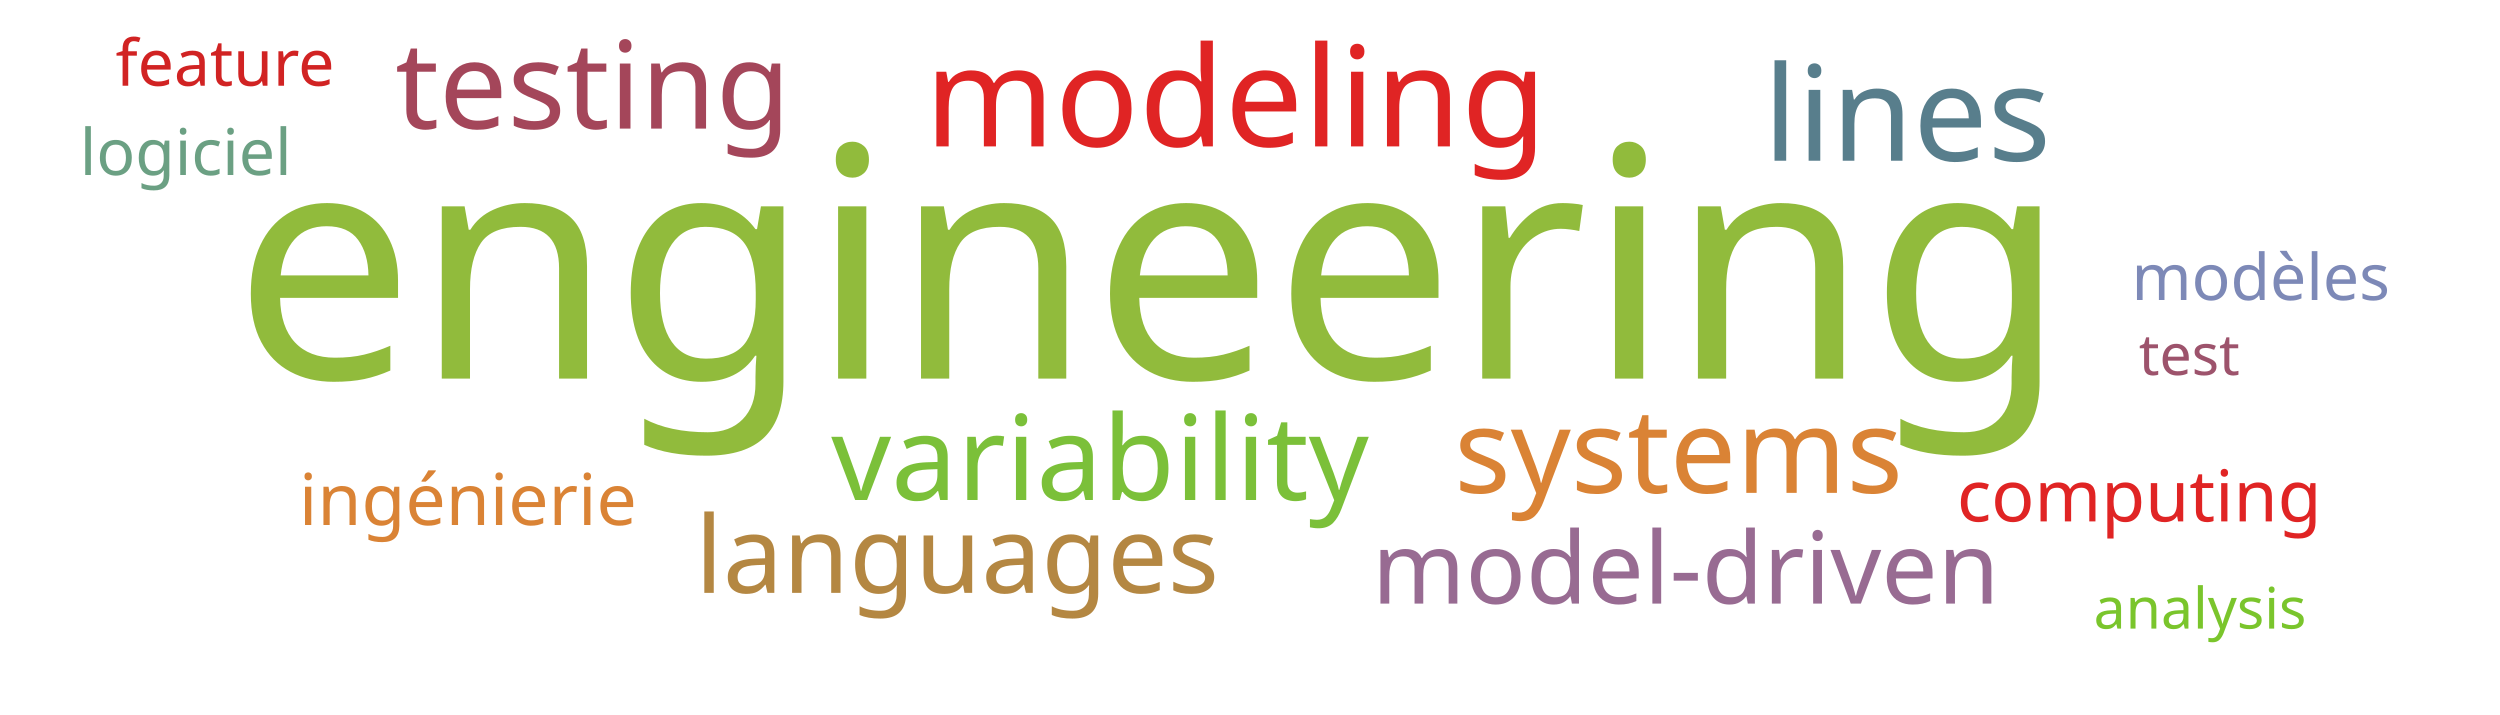
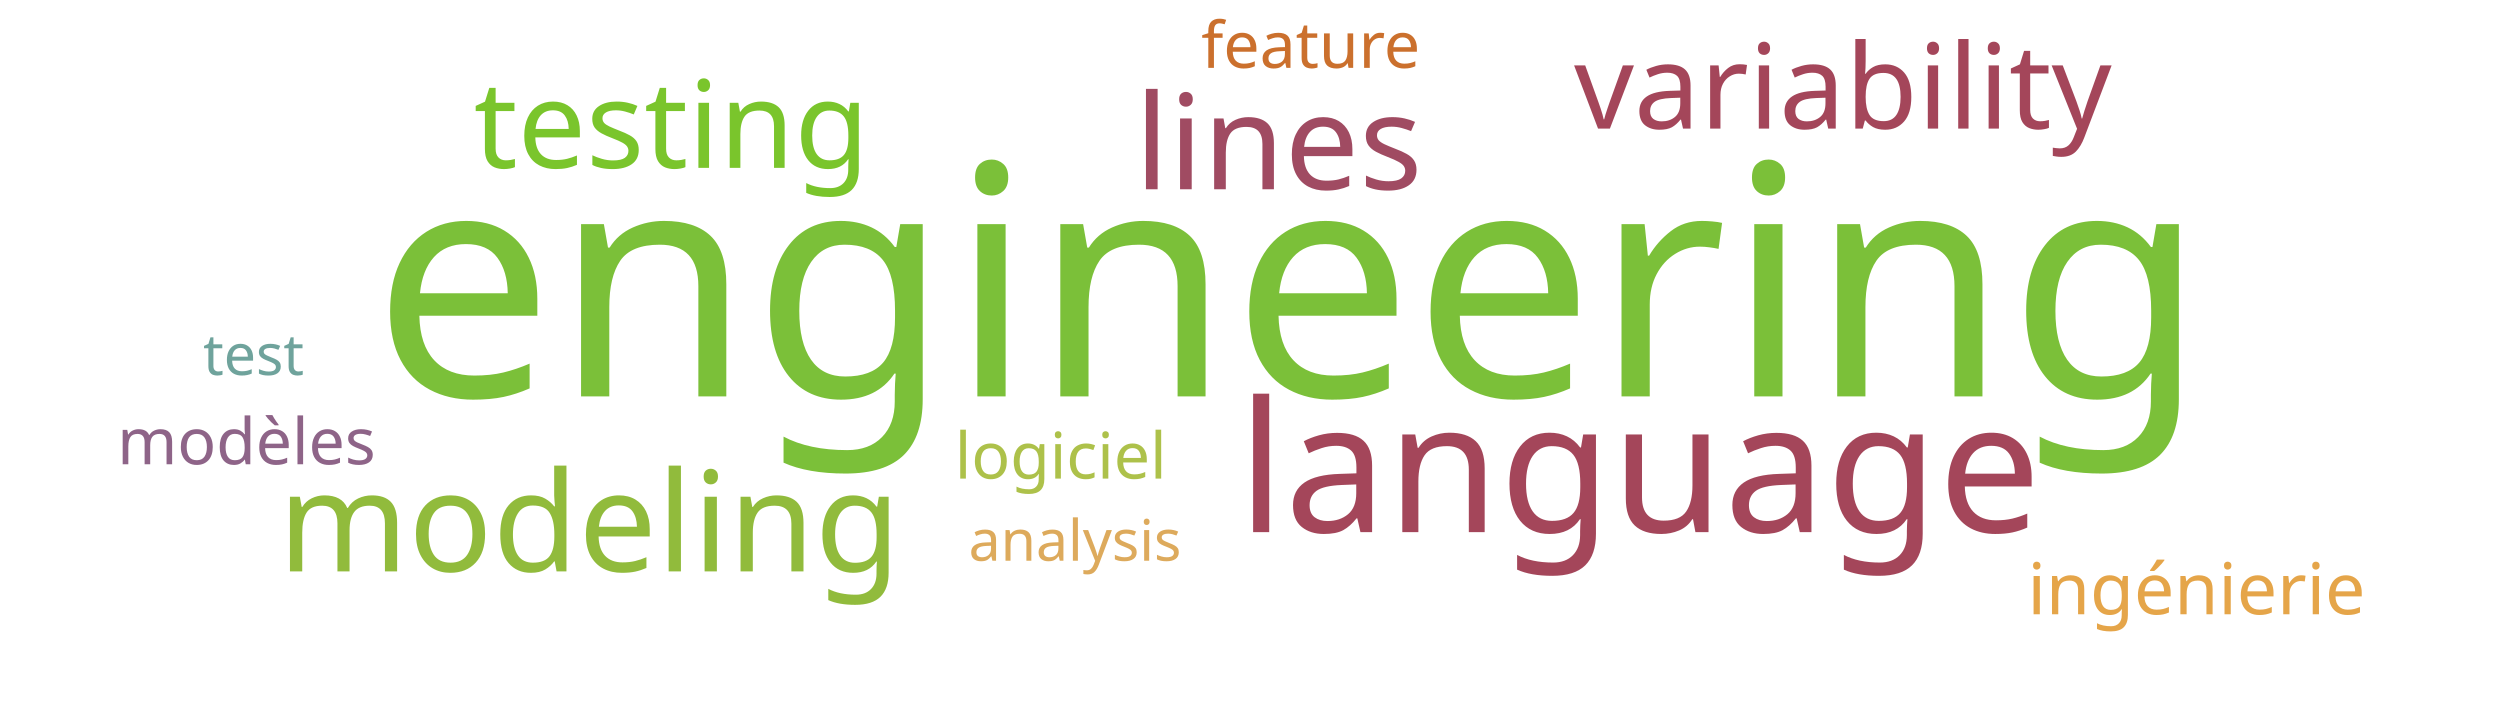
<svg xmlns="http://www.w3.org/2000/svg" width="700" height="200">
  <g transform="translate(350, 100)">
-     <text text-anchor="middle" style="font-family: Impact; font-size: 90px; fill: #91bb3c" transform="translate(-28,6)rotate(0)">engineering</text>
-     <text text-anchor="middle" style="font-family: Impact; font-size: 39px; fill: #e02424" transform="translate(-4,-59)rotate(0)">modeling</text>
-     <text text-anchor="middle" style="font-family: Impact; font-size: 37px; fill: #587e8c" transform="translate(184,-55)rotate(0)">lines</text>
-     <text text-anchor="middle" style="font-family: Impact; font-size: 34px; fill: #a4465a" transform="translate(-184,-64)rotate(0)">testing</text>
-     <text text-anchor="middle" style="font-family: Impact; font-size: 33px; fill: #7bc039" transform="translate(-42,40)rotate(0)">variability</text>
-     <text text-anchor="middle" style="font-family: Impact; font-size: 33px; fill: #da8335" transform="translate(120,38)rotate(0)">systems</text>
-     <text text-anchor="middle" style="font-family: Impact; font-size: 30px; fill: #b48742" transform="translate(-82,66)rotate(0)">languages</text>
-     <text text-anchor="middle" style="font-family: Impact; font-size: 28px; fill: #986b92" transform="translate(122,69)rotate(0)">model-driven</text>
-     <text text-anchor="middle" style="font-family: Impact; font-size: 20px; fill: #da8335" transform="translate(-219,47)rotate(0)">ingénierie</text>
-     <text text-anchor="middle" style="font-family: Impact; font-size: 20px; fill: #e02424" transform="translate(249,46)rotate(0)">computing</text>
-     <text text-anchor="middle" style="font-family: Impact; font-size: 18px; fill: #7d89b7" transform="translate(283,-16)rotate(0)">modèles</text>
-     <text text-anchor="middle" style="font-family: Impact; font-size: 18px; fill: #6ba083" transform="translate(-298,-51)rotate(0)">logiciel</text>
-     <text text-anchor="middle" style="font-family: Impact; font-size: 18px; fill: #d12323" transform="translate(-287,-76)rotate(0)">feature</text>
-     <text text-anchor="middle" style="font-family: Impact; font-size: 16px; fill: #7ac52c" transform="translate(266,76)rotate(0)">analysis</text>
-     <text text-anchor="middle" style="font-family: Impact; font-size: 16px; fill: #9d536c" transform="translate(263,5)rotate(0)">test</text>
+     <text text-anchor="middle" style="font-family: Impact; font-size: 90px; fill: #7bc039" transform="translate(11,11)rotate(0)">engineering</text>
+     <text text-anchor="middle" style="font-family: Impact; font-size: 51px; fill: #a4465a" transform="translate(109,49)rotate(0)">language</text>
+     <text text-anchor="middle" style="font-family: Impact; font-size: 39px; fill: #91bb3c" transform="translate(-185,60)rotate(0)">modeling</text>
+     <text text-anchor="middle" style="font-family: Impact; font-size: 37px; fill: #a04b62" transform="translate(8,-47)rotate(0)">lines</text>
+     <text text-anchor="middle" style="font-family: Impact; font-size: 34px; fill: #7ac52c" transform="translate(-162,-53)rotate(0)">testing</text>
+     <text text-anchor="middle" style="font-family: Impact; font-size: 33px; fill: #a4465a" transform="translate(166,-64)rotate(0)">variability</text>
+     <text text-anchor="middle" style="font-family: Impact; font-size: 20px; fill: #e5a549" transform="translate(265,72)rotate(0)">ingénierie</text>
+     <text text-anchor="middle" style="font-family: Impact; font-size: 18px; fill: #8e6488" transform="translate(-281,30)rotate(0)">modèles</text>
+     <text text-anchor="middle" style="font-family: Impact; font-size: 18px; fill: #adc14a" transform="translate(-53,34)rotate(0)">logiciel</text>
+     <text text-anchor="middle" style="font-family: Impact; font-size: 18px; fill: #cb702d" transform="translate(17,-81)rotate(0)">feature</text>
+     <text text-anchor="middle" style="font-family: Impact; font-size: 16px; fill: #ddaa5c" transform="translate(-49,57)rotate(0)">analysis</text>
+     <text text-anchor="middle" style="font-family: Impact; font-size: 16px; fill: #6fa39c" transform="translate(-279,5)rotate(0)">test</text>
  </g>
</svg>
